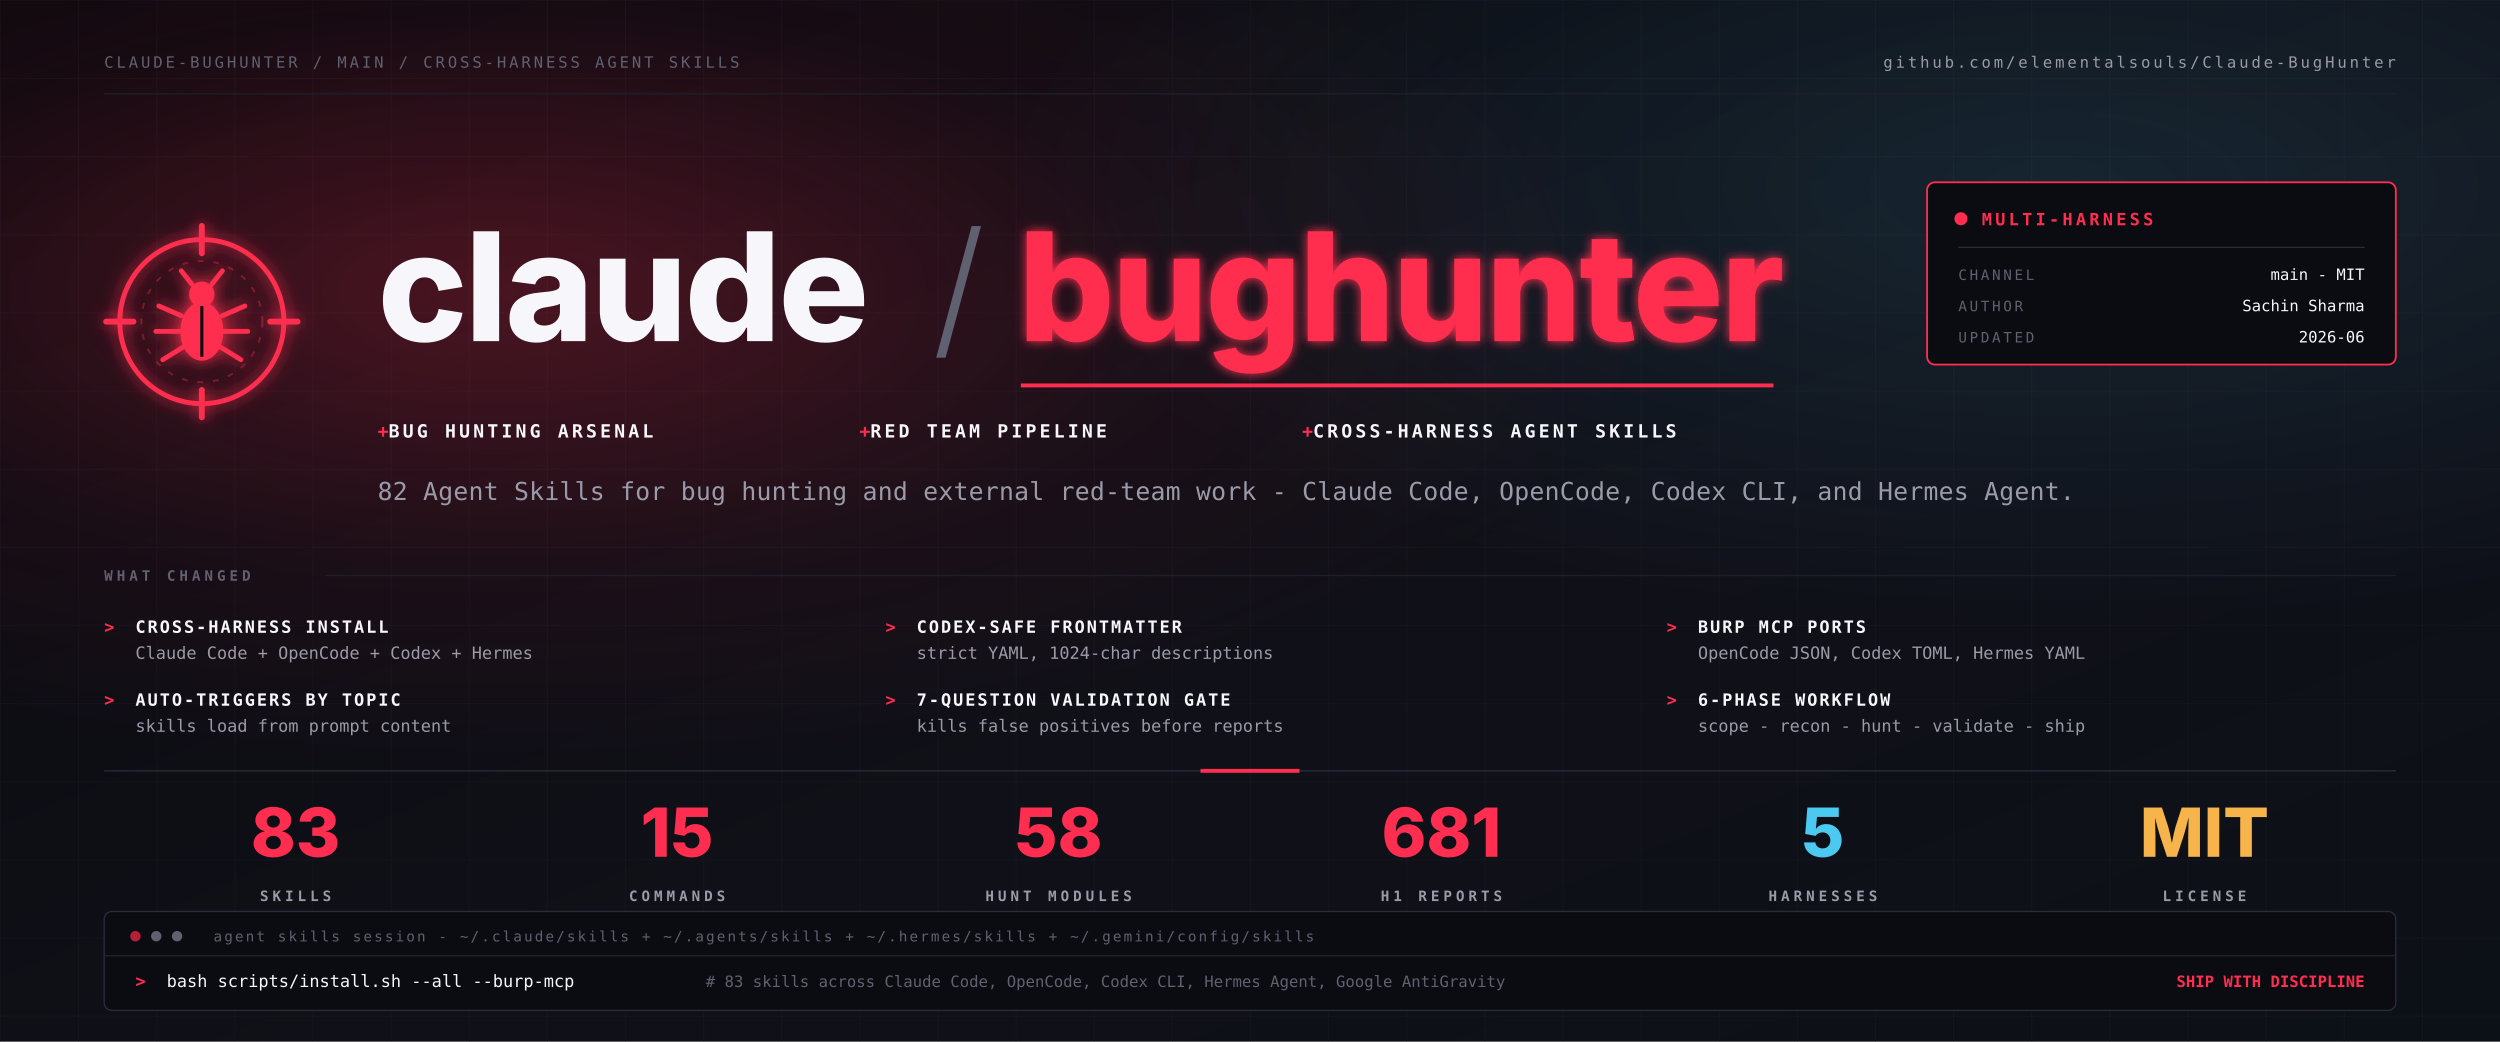
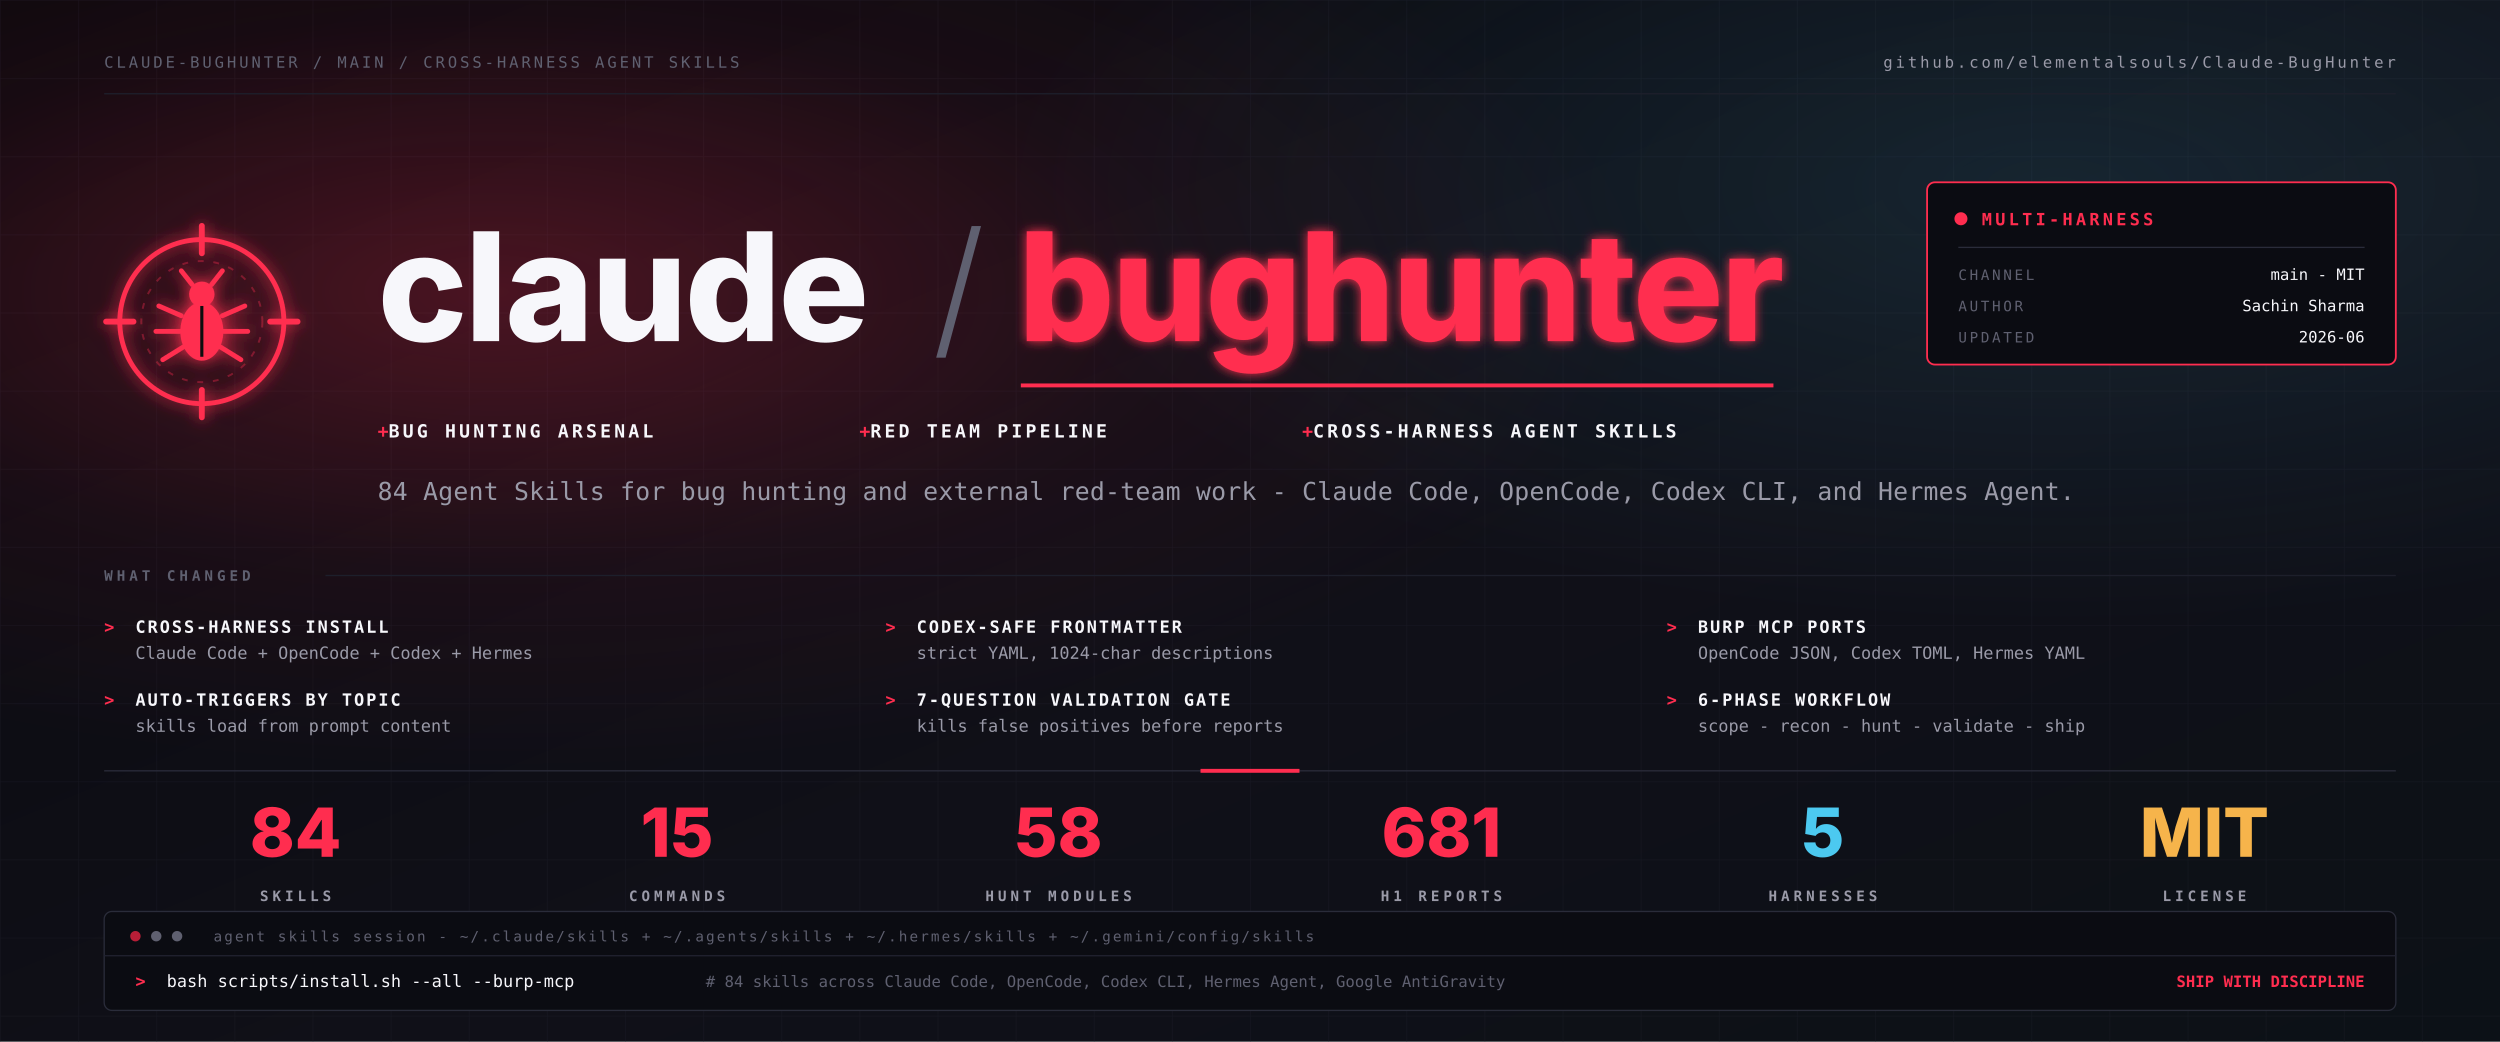
<svg xmlns="http://www.w3.org/2000/svg" viewBox="0 0 1920 800" width="1920" height="800" role="img" aria-label="Claude-BugHunter - cross-harness Agent Skills for bug hunting and external red-team work">
  <defs>
    <linearGradient id="bg" x1="0" y1="0" x2="1" y2="1">
      <stop offset="0%" stop-color="#08080d" />
      <stop offset="58%" stop-color="#101018" />
      <stop offset="100%" stop-color="#0c1117" />
    </linearGradient>
    <radialGradient id="hot" cx="20%" cy="28%" r="46%">
      <stop offset="0%" stop-color="#ff2d4f" stop-opacity="0.26" />
      <stop offset="58%" stop-color="#ff2d4f" stop-opacity="0.06" />
      <stop offset="100%" stop-color="#ff2d4f" stop-opacity="0" />
    </radialGradient>
    <radialGradient id="cool" cx="82%" cy="18%" r="42%">
      <stop offset="0%" stop-color="#4cc9f0" stop-opacity="0.12" />
      <stop offset="100%" stop-color="#4cc9f0" stop-opacity="0" />
    </radialGradient>
    <pattern id="grid" x="0" y="0" width="60" height="60" patternUnits="userSpaceOnUse">
      <path d="M60 0H0V60" fill="none" stroke="#202230" stroke-width="0.7" opacity="0.5" />
    </pattern>
    <filter id="glow" x="-40%" y="-40%" width="180%" height="180%">
      <feGaussianBlur stdDeviation="4" result="blur" />
      <feMerge>
        <feMergeNode in="blur" />
        <feMergeNode in="SourceGraphic" />
      </feMerge>
    </filter>
    <style>
      .sans{font-family:-apple-system,BlinkMacSystemFont,"Inter","Segoe UI",sans-serif}
      .mono{font-family:ui-monospace,"JetBrains Mono","IBM Plex Mono","SF Mono",Menlo,monospace}
      .muted{fill:#9a9aa8}
      .dim{fill:#5f6070}
      .white{fill:#f7f7fb}
      .red{fill:#ff2d4f}
      .cyan{fill:#4cc9f0}
      .amber{fill:#f6b44b}
    </style>
  </defs>
  <rect width="1920" height="800" fill="url(#bg)" />
  <rect width="1920" height="800" fill="url(#grid)" />
  <rect width="1920" height="800" fill="url(#hot)" />
  <rect width="1920" height="800" fill="url(#cool)" />
  <g class="mono" font-size="12" letter-spacing="2.2">
    <text x="80" y="52" class="dim">CLAUDE-BUGHUNTER / MAIN / CROSS-HARNESS AGENT SKILLS</text>
    <text x="1840" y="52" text-anchor="end" class="muted">github.com/elementalsouls/Claude-BugHunter</text>
  </g>
  <line x1="80" y1="72" x2="1840" y2="72" stroke="#1d1f2b" />
  <g transform="translate(80 172) scale(1.5)" filter="url(#glow)">
    <g>
      <circle cx="50" cy="50" r="42" fill="none" stroke="#ff2d4f" stroke-width="2.5" />
      <circle cx="50" cy="50" r="31" fill="none" stroke="#ff2d4f" stroke-width="1" opacity="0.35" stroke-dasharray="3 5" />
      <g stroke="#ff2d4f" stroke-width="3" stroke-linecap="round">
        <line x1="50" y1="1" x2="50" y2="15" />
        <line x1="50" y1="85" x2="50" y2="99" />
        <line x1="1" y1="50" x2="15" y2="50" />
        <line x1="85" y1="50" x2="99" y2="50" />
      </g>
      <g fill="#ff2d4f" stroke="#ff2d4f" stroke-linecap="round">
        <circle cx="50" cy="36" r="6.5" stroke="none" />
        <ellipse cx="50" cy="55" rx="11" ry="15" stroke="none" />
        <g fill="none" stroke-width="2.5">
          <path d="M45 31 L39.5 24" />
          <path d="M55 31 L60.5 24" />
          <path d="M39.5 47 L28 42" />
          <path d="M60.5 47 L72 42" />
          <path d="M39 55 L26.5 55" />
          <path d="M61 55 L73.5 55" />
          <path d="M40.5 63 L30 69.5" />
          <path d="M59.5 63 L70 69.5" />
        </g>
      </g>
      <line x1="50" y1="42" x2="50" y2="68" stroke="#0a0a10" stroke-width="1.6" />
    </g>
  </g>
  <g class="sans" font-weight="800">
    <text x="290" y="262" font-size="116" letter-spacing="-2" class="white" textLength="380" lengthAdjust="spacingAndGlyphs">claude</text>
    <text x="716" y="262" font-size="116" font-weight="300" class="dim">/</text>
    <text x="782" y="262" font-size="116" letter-spacing="-2" class="red" filter="url(#glow)" textLength="580" lengthAdjust="spacingAndGlyphs">bughunter</text>
  </g>
  <line x1="784" y1="296" x2="1362" y2="296" stroke="#ff2d4f" stroke-width="3" />
  <g class="mono" font-size="14" font-weight="700" letter-spacing="2.4">
    <text x="290" y="336" class="white">
      <tspan class="red">+ </tspan>BUG HUNTING ARSENAL</text>
    <text x="660" y="336" class="white">
      <tspan class="red">+ </tspan>RED TEAM PIPELINE</text>
    <text x="1000" y="336" class="white">
      <tspan class="red">+ </tspan>CROSS-HARNESS AGENT SKILLS</text>
  </g>
-   <text x="290" y="384" class="mono muted" font-size="19" letter-spacing="0.2">82 Agent Skills for bug hunting and external red-team work - Claude Code, OpenCode, Codex CLI, and Hermes Agent.</text>
+   <text x="290" y="384" class="mono muted" font-size="19" letter-spacing="0.2">84 Agent Skills for bug hunting and external red-team work - Claude Code, OpenCode, Codex CLI, and Hermes Agent.</text>
  <g class="mono">
    <rect x="1480" y="140" width="360" height="140" rx="6" fill="#0b0c12" stroke="#ff2d4f" stroke-width="1.4" />
    <circle cx="1506" cy="168" r="5" fill="#ff2d4f" />
    <text x="1522" y="173" font-size="13" font-weight="800" letter-spacing="2.5" class="red">MULTI-HARNESS</text>
    <line x1="1504" y1="190" x2="1816" y2="190" stroke="#2a2c3a" />
    <text x="1504" y="215" font-size="11" letter-spacing="2" class="dim">CHANNEL</text>
    <text x="1816" y="215" text-anchor="end" font-size="12" class="white">main - MIT</text>
    <text x="1504" y="239" font-size="11" letter-spacing="2" class="dim">AUTHOR</text>
    <text x="1816" y="239" text-anchor="end" font-size="12" class="white">Sachin Sharma</text>
    <text x="1504" y="263" font-size="11" letter-spacing="2" class="dim">UPDATED</text>
    <text x="1816" y="263" text-anchor="end" font-size="12" class="white">2026-06</text>
  </g>
  <g class="mono" transform="translate(80 446)">
    <text x="0" y="0" font-size="11" letter-spacing="3" font-weight="800" class="dim">WHAT CHANGED</text>
    <line x1="170" y1="-4" x2="1760" y2="-4" stroke="#1d1f2b" />
    <g font-size="13">
      <text x="0" y="40" class="red" font-weight="800">&gt;</text>
      <text x="24" y="40" class="white" font-weight="800" letter-spacing="1.5">CROSS-HARNESS INSTALL</text>
      <text x="24" y="60" class="muted">Claude Code + OpenCode + Codex + Hermes</text>
      <text x="600" y="40" class="red" font-weight="800">&gt;</text>
      <text x="624" y="40" class="white" font-weight="800" letter-spacing="1.5">CODEX-SAFE FRONTMATTER</text>
      <text x="624" y="60" class="muted">strict YAML, 1024-char descriptions</text>
      <text x="1200" y="40" class="red" font-weight="800">&gt;</text>
      <text x="1224" y="40" class="white" font-weight="800" letter-spacing="1.5">BURP MCP PORTS</text>
      <text x="1224" y="60" class="muted">OpenCode JSON, Codex TOML, Hermes YAML</text>
      <text x="0" y="96" class="red" font-weight="800">&gt;</text>
      <text x="24" y="96" class="white" font-weight="800" letter-spacing="1.5">AUTO-TRIGGERS BY TOPIC</text>
      <text x="24" y="116" class="muted">skills load from prompt content</text>
      <text x="600" y="96" class="red" font-weight="800">&gt;</text>
      <text x="624" y="96" class="white" font-weight="800" letter-spacing="1.5">7-QUESTION VALIDATION GATE</text>
      <text x="624" y="116" class="muted">kills false positives before reports</text>
      <text x="1200" y="96" class="red" font-weight="800">&gt;</text>
      <text x="1224" y="96" class="white" font-weight="800" letter-spacing="1.5">6-PHASE WORKFLOW</text>
      <text x="1224" y="116" class="muted">scope - recon - hunt - validate - ship</text>
    </g>
  </g>
  <g transform="translate(80 592)">
    <line x1="0" y1="0" x2="1760" y2="0" stroke="#2a2c3a" />
    <line x1="842" y1="0" x2="918" y2="0" stroke="#ff2d4f" stroke-width="3" />
    <g class="sans" font-weight="800" text-anchor="middle">
-       <text x="147" y="66" font-size="52" class="red">83</text>
+       <text x="147" y="66" font-size="52" class="red">84</text>
      <text x="440" y="66" font-size="52" class="red">15</text>
      <text x="733" y="66" font-size="52" class="red">58</text>
      <text x="1027" y="66" font-size="52" class="red">681</text>
      <text x="1320" y="66" font-size="52" class="cyan">5</text>
      <text x="1613" y="66" font-size="52" class="amber">MIT</text>
    </g>
    <g class="mono" font-size="11" font-weight="800" letter-spacing="3" text-anchor="middle">
      <text x="147" y="100" class="muted">SKILLS</text>
      <text x="440" y="100" class="muted">COMMANDS</text>
      <text x="733" y="100" class="muted">HUNT MODULES</text>
      <text x="1027" y="100" class="muted">H1 REPORTS</text>
      <text x="1320" y="100" class="muted">HARNESSES</text>
      <text x="1613" y="100" class="muted">LICENSE</text>
    </g>
  </g>
  <g class="mono" transform="translate(80 700)">
    <rect x="0" y="0" width="1760" height="76" rx="6" fill="#0b0c12" stroke="#2a2c3a" />
    <circle cx="24" cy="19" r="4" fill="#b81e37" />
    <circle cx="40" cy="19" r="4" fill="#5f6070" />
    <circle cx="56" cy="19" r="4" fill="#5f6070" />
    <text x="84" y="23" font-size="11" letter-spacing="1.6" class="dim">agent skills session - ~/.claude/skills + ~/.agents/skills + ~/.hermes/skills + ~/.gemini/config/skills</text>
    <line x1="0" y1="34" x2="1760" y2="34" stroke="#202230" />
    <text x="24" y="58" font-size="13" font-weight="800" class="red">&gt;</text>
    <text x="48" y="58" font-size="13" class="white">bash scripts/install.sh --all --burp-mcp</text>
-     <text x="462" y="58" font-size="12" class="dim"># 83 skills across Claude Code, OpenCode, Codex CLI, Hermes Agent, Google AntiGravity</text>
+     <text x="462" y="58" font-size="12" class="dim"># 84 skills across Claude Code, OpenCode, Codex CLI, Hermes Agent, Google AntiGravity</text>
    <text x="1736" y="58" font-size="12" text-anchor="end" class="red" font-weight="800">SHIP WITH DISCIPLINE</text>
  </g>
</svg>
